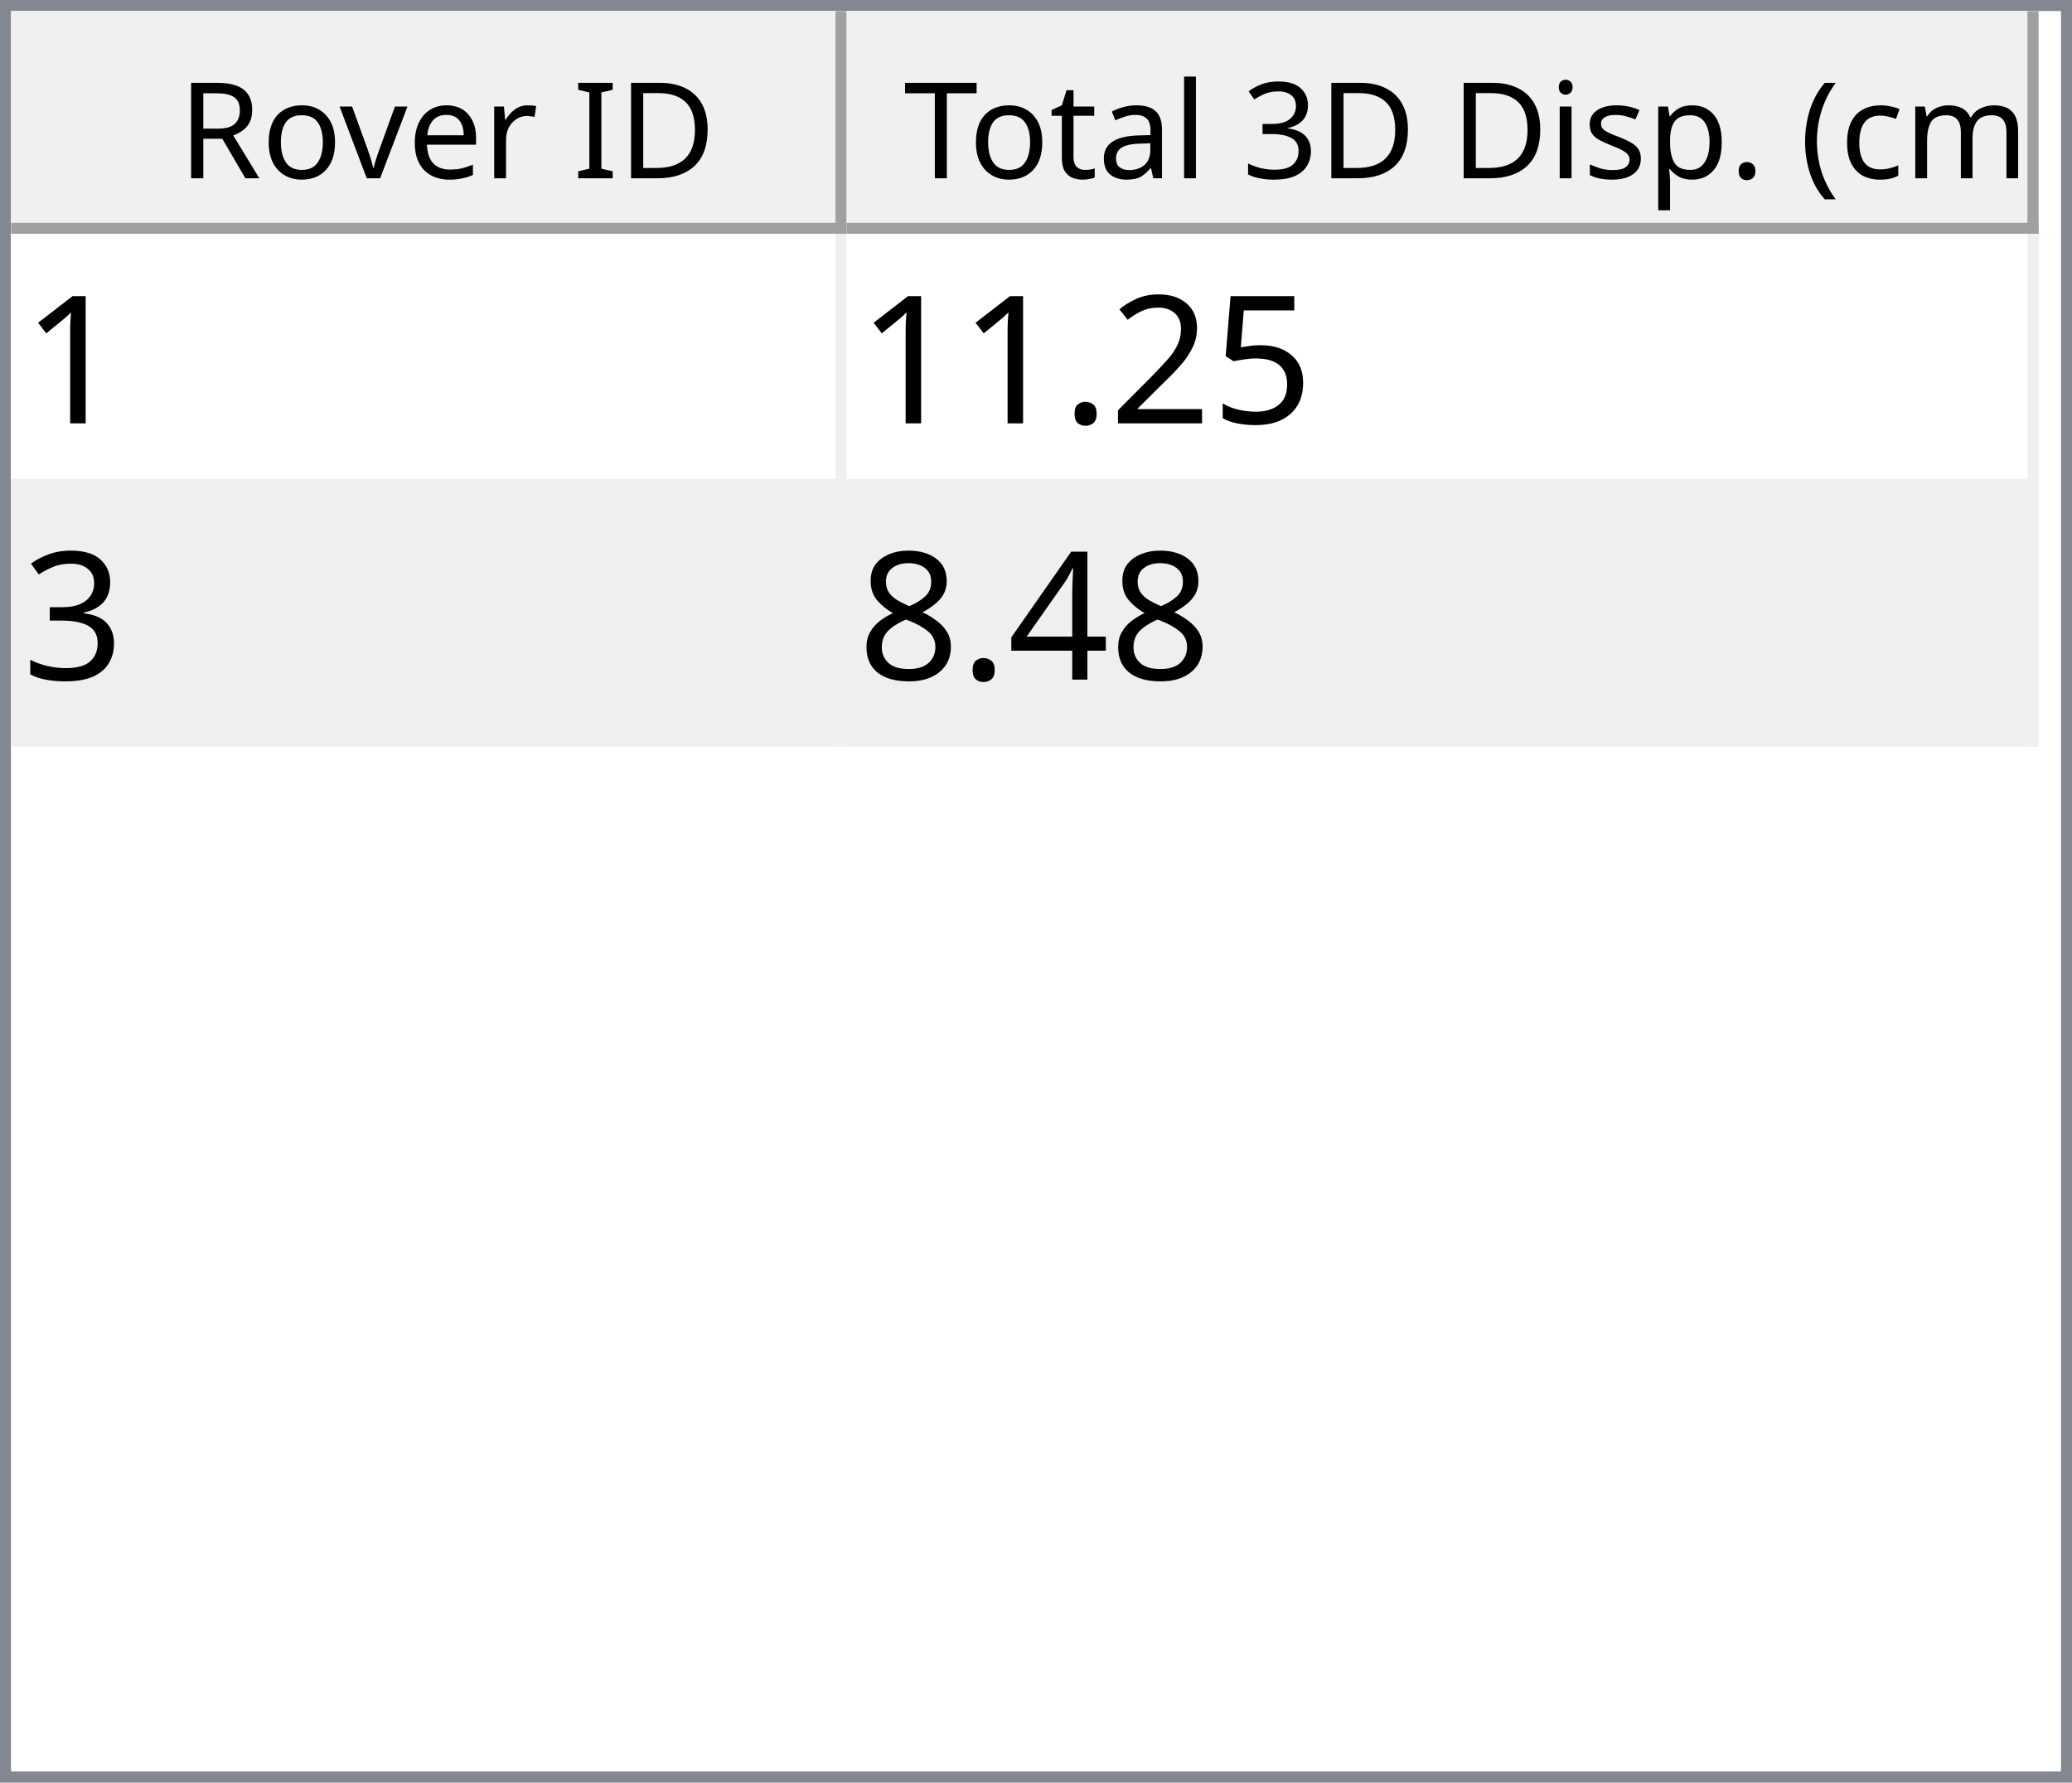
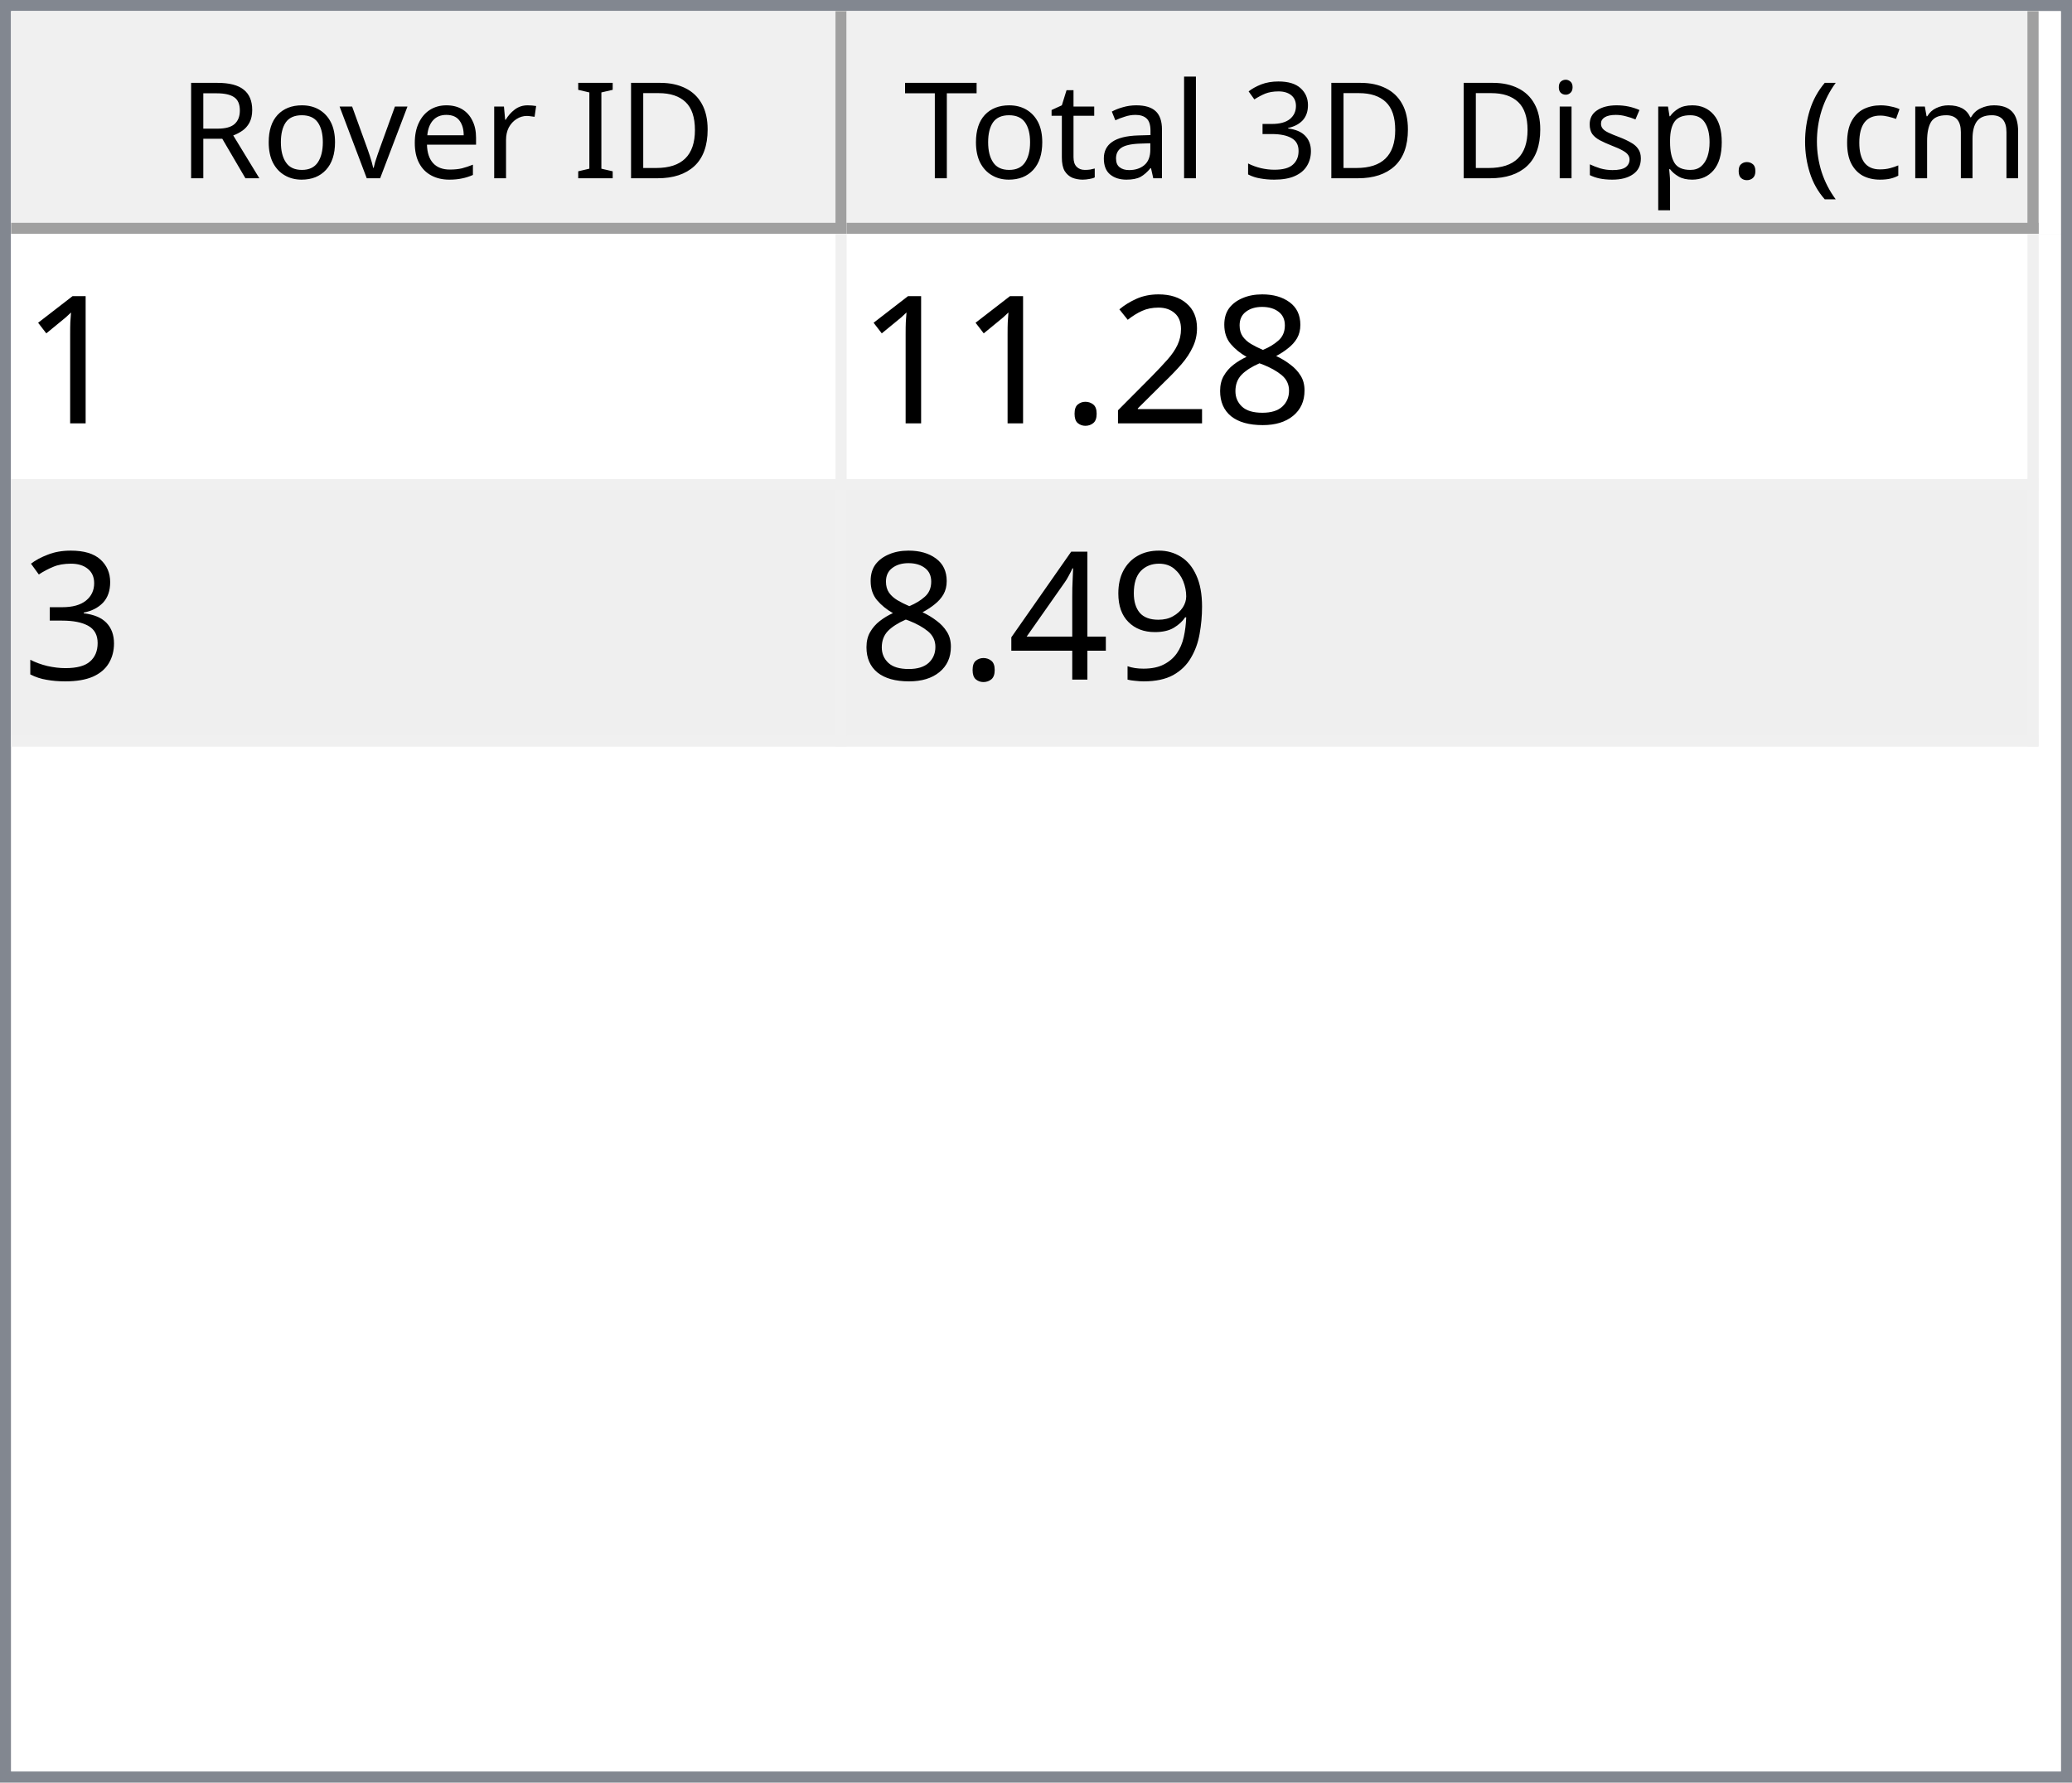
<svg xmlns="http://www.w3.org/2000/svg" style="fill-opacity:1; color-rendering:auto; color-interpolation:auto; text-rendering:auto; stroke:black; stroke-linecap:square; stroke-miterlimit:10; shape-rendering:auto; stroke-opacity:1; fill:black; stroke-dasharray:none; font-weight:normal; stroke-width:1; font-family:'Dialog'; font-style:normal; stroke-linejoin:miter; font-size:12px; stroke-dashoffset:0; image-rendering:auto;" width="186" height="160">
  <defs id="genericDefs" />
  <g>
    <defs id="defs1">
      <clipPath clipPathUnits="userSpaceOnUse" id="clipPath1">
        <path d="M0 0 L186 0 L186 160 L0 160 L0 0 Z" />
      </clipPath>
      <clipPath clipPathUnits="userSpaceOnUse" id="clipPath2">
        <path d="M0 0 L0 160 L186 160 L186 0 Z" />
      </clipPath>
      <clipPath clipPathUnits="userSpaceOnUse" id="clipPath3">
        <path d="M0 0 L0 20 L184 20 L184 0 Z" />
      </clipPath>
      <clipPath clipPathUnits="userSpaceOnUse" id="clipPath4">
        <path d="M0 0 L0 20 L75 20 L75 0 Z" />
      </clipPath>
      <clipPath clipPathUnits="userSpaceOnUse" id="clipPath5">
        <path d="M1 1 L1 19 L74 19 L74 1 Z" />
      </clipPath>
      <clipPath clipPathUnits="userSpaceOnUse" id="clipPath6">
        <path d="M0 0 L0 18 L73 18 L73 0 Z" />
      </clipPath>
      <clipPath clipPathUnits="userSpaceOnUse" id="clipPath7">
        <path d="M-0.5 -0.5 L-0.5 19.5 L74.5 19.5 L74.5 -0.5 Z" />
      </clipPath>
      <clipPath clipPathUnits="userSpaceOnUse" id="clipPath8">
        <path d="M0 0 L0 20 L107 20 L107 0 Z" />
      </clipPath>
      <clipPath clipPathUnits="userSpaceOnUse" id="clipPath9">
        <path d="M1 1 L1 19 L106 19 L106 1 Z" />
      </clipPath>
      <clipPath clipPathUnits="userSpaceOnUse" id="clipPath10">
        <path d="M0 0 L0 18 L105 18 L105 0 Z" />
      </clipPath>
      <clipPath clipPathUnits="userSpaceOnUse" id="clipPath11">
        <path d="M-0.5 -0.5 L-0.5 19.5 L106.5 19.5 L106.5 -0.5 Z" />
      </clipPath>
      <clipPath clipPathUnits="userSpaceOnUse" id="clipPath12">
        <path d="M0 0 L0 138 L184 138 L184 0 Z" />
      </clipPath>
      <clipPath clipPathUnits="userSpaceOnUse" id="clipPath13">
        <path d="M0 0 L0 46 L182 46 L182 0 Z" />
      </clipPath>
      <clipPath clipPathUnits="userSpaceOnUse" id="clipPath14">
        <path d="M-0.5 -0.5 L-0.5 45.5 L181.5 45.5 L181.5 -0.5 Z" />
      </clipPath>
      <clipPath clipPathUnits="userSpaceOnUse" id="clipPath15">
        <path d="M0 0 L0 22 L74 22 L74 0 Z" />
      </clipPath>
      <clipPath clipPathUnits="userSpaceOnUse" id="clipPath16">
        <path d="M0 0 L0 22 L106 22 L106 0 Z" />
      </clipPath>
      <font horiz-adv-x="64.551" id="font1">
        <font-face ascent="107.91" descent="25.098" units-per-em="100" style="font-style:normal; font-family:Segoe UI; font-weight:normal;" />
        <missing-glyph horiz-adv-x="64.551" d="M8.109 0 L8.109 68.266 L56.453 68.266 L56.453 0 L8.109 0 ZM15.328 7.234 L49.219 7.234 L49.219 61.031 L15.328 61.031 L15.328 7.234 Z" />
        <glyph unicode="D" horiz-adv-x="70.117" d="M9.188 0 L9.188 70.016 L28.516 70.016 Q65.531 70.016 65.531 35.891 Q65.531 19.672 55.25 9.836 Q44.969 0 27.734 0 L9.188 0 ZM17.391 62.594 L17.391 7.422 L27.828 7.422 Q41.609 7.422 49.273 14.797 Q56.938 22.172 56.938 35.688 Q56.938 62.594 28.328 62.594 L17.391 62.594 Z" />
        <glyph unicode="I" horiz-adv-x="26.611" d="M17.391 0 L9.188 0 L9.188 70.016 L17.391 70.016 L17.391 0 Z" />
        <glyph unicode=" " horiz-adv-x="27.393" d="" />
        <glyph unicode="r" horiz-adv-x="34.766" d="M34.188 41.891 Q32.078 43.5 28.125 43.5 Q23 43.5 19.555 38.672 Q16.109 33.844 16.109 25.484 L16.109 0 L8.109 0 L8.109 50 L16.109 50 L16.109 39.703 L16.312 39.703 Q18.016 44.969 21.531 47.922 Q25.047 50.875 29.391 50.875 Q32.516 50.875 34.188 50.203 L34.188 41.891 Z" />
        <glyph unicode="e" horiz-adv-x="52.295" d="M48.297 23 L12.984 23 Q13.188 14.656 17.484 10.109 Q21.781 5.562 29.297 5.562 Q37.75 5.562 44.828 11.141 L44.828 3.609 Q38.234 -1.172 27.391 -1.172 Q16.797 -1.172 10.742 5.641 Q4.688 12.453 4.688 24.812 Q4.688 36.469 11.305 43.82 Q17.922 51.172 27.734 51.172 Q37.547 51.172 42.922 44.828 Q48.297 38.484 48.297 27.203 L48.297 23 ZM40.094 29.781 Q40.047 36.719 36.75 40.578 Q33.453 44.438 27.594 44.438 Q21.922 44.438 17.969 40.383 Q14.016 36.328 13.094 29.781 L40.094 29.781 Z" />
        <glyph unicode="v" horiz-adv-x="47.9" d="M47.406 50 L27.484 0 L19.625 0 L0.688 50 L9.469 50 L22.172 13.672 Q23.578 9.672 23.922 6.688 L24.125 6.688 Q24.609 10.453 25.688 13.484 L38.969 50 L47.406 50 Z" />
        <glyph unicode="o" horiz-adv-x="58.594" d="M29 -1.172 Q17.922 -1.172 11.305 5.836 Q4.688 12.844 4.688 24.422 Q4.688 37.016 11.57 44.094 Q18.453 51.172 30.172 51.172 Q41.359 51.172 47.633 44.289 Q53.906 37.406 53.906 25.203 Q53.906 13.234 47.141 6.031 Q40.375 -1.172 29 -1.172 ZM29.594 44.438 Q21.875 44.438 17.383 39.188 Q12.891 33.938 12.891 24.703 Q12.891 15.828 17.43 10.695 Q21.969 5.562 29.594 5.562 Q37.359 5.562 41.531 10.594 Q45.703 15.625 45.703 24.906 Q45.703 34.281 41.531 39.359 Q37.359 44.438 29.594 44.438 Z" />
        <glyph unicode="R" horiz-adv-x="59.814" d="M59.375 0 L49.609 0 L37.891 19.625 Q36.281 22.359 34.766 24.289 Q33.25 26.219 31.664 27.438 Q30.078 28.656 28.25 29.219 Q26.422 29.781 24.125 29.781 L17.391 29.781 L17.391 0 L9.188 0 L9.188 70.016 L30.078 70.016 Q34.672 70.016 38.555 68.867 Q42.438 67.719 45.289 65.375 Q48.141 63.031 49.758 59.547 Q51.375 56.062 51.375 51.375 Q51.375 47.703 50.273 44.656 Q49.172 41.609 47.148 39.211 Q45.125 36.812 42.266 35.133 Q39.406 33.453 35.844 32.516 L35.844 32.328 Q37.594 31.547 38.891 30.547 Q40.188 29.547 41.359 28.18 Q42.531 26.812 43.68 25.078 Q44.828 23.344 46.234 21.047 L59.375 0 ZM17.391 62.594 L17.391 37.203 L28.516 37.203 Q31.594 37.203 34.203 38.133 Q36.812 39.062 38.719 40.797 Q40.625 42.531 41.703 45.047 Q42.781 47.562 42.781 50.688 Q42.781 56.297 39.141 59.445 Q35.5 62.594 28.609 62.594 L17.391 62.594 Z" />
        <glyph unicode=")" horiz-adv-x="30.176" d="M8.297 -15.922 L1.172 -15.922 Q16.406 2.344 16.406 26.812 Q16.406 51.469 1.078 70.016 L8.297 70.016 Q23.531 52.156 23.531 26.703 Q23.531 1.375 8.297 -15.922 Z" />
        <glyph unicode="m" horiz-adv-x="86.133" d="M79.109 0 L71.094 0 L71.094 28.719 Q71.094 37.016 68.531 40.727 Q65.969 44.438 59.906 44.438 Q54.781 44.438 51.195 39.75 Q47.609 35.062 47.609 28.516 L47.609 0 L39.594 0 L39.594 29.688 Q39.594 44.438 28.219 44.438 Q22.953 44.438 19.531 40.016 Q16.109 35.594 16.109 28.516 L16.109 0 L8.109 0 L8.109 50 L16.109 50 L16.109 42.094 L16.312 42.094 Q21.625 51.172 31.844 51.172 Q36.969 51.172 40.773 48.312 Q44.578 45.453 46 40.828 Q51.562 51.172 62.594 51.172 Q79.109 51.172 79.109 30.812 L79.109 0 Z" />
        <glyph unicode="c" horiz-adv-x="46.191" d="M42.188 2.297 Q36.422 -1.172 28.516 -1.172 Q17.828 -1.172 11.258 5.789 Q4.688 12.75 4.688 23.828 Q4.688 36.188 11.766 43.68 Q18.844 51.172 30.672 51.172 Q37.25 51.172 42.281 48.734 L42.281 40.531 Q36.719 44.438 30.375 44.438 Q22.703 44.438 17.797 38.945 Q12.891 33.453 12.891 24.516 Q12.891 15.719 17.508 10.641 Q22.125 5.562 29.891 5.562 Q36.422 5.562 42.188 9.906 L42.188 2.297 Z" />
        <glyph unicode="(" horiz-adv-x="30.176" d="M29.109 -15.922 L21.969 -15.922 Q6.844 1.375 6.844 26.703 Q6.844 52.156 21.969 70.016 L29.203 70.016 Q13.875 51.469 13.875 26.812 Q13.875 2.344 29.109 -15.922 Z" />
        <glyph unicode="." horiz-adv-x="21.68" d="M10.891 -1.078 Q8.641 -1.078 7.055 0.539 Q5.469 2.156 5.469 4.391 Q5.469 6.641 7.055 8.273 Q8.641 9.906 10.891 9.906 Q13.188 9.906 14.797 8.273 Q16.406 6.641 16.406 4.391 Q16.406 2.156 14.797 0.539 Q13.188 -1.078 10.891 -1.078 Z" />
        <glyph unicode="p" horiz-adv-x="58.789" d="M16.312 7.234 L16.109 7.234 L16.109 -23 L8.109 -23 L8.109 50 L16.109 50 L16.109 41.219 L16.312 41.219 Q22.219 51.172 33.594 51.172 Q43.266 51.172 48.688 44.461 Q54.109 37.75 54.109 26.469 Q54.109 13.922 48 6.375 Q41.891 -1.172 31.297 -1.172 Q21.578 -1.172 16.312 7.234 ZM16.109 27.391 L16.109 20.406 Q16.109 14.203 20.141 9.883 Q24.172 5.562 30.375 5.562 Q37.641 5.562 41.773 11.133 Q45.906 16.703 45.906 26.609 Q45.906 34.969 42.047 39.703 Q38.188 44.438 31.594 44.438 Q24.609 44.438 20.359 39.578 Q16.109 34.719 16.109 27.391 Z" />
        <glyph unicode="s" horiz-adv-x="42.432" d="M5.078 1.812 L5.078 10.406 Q11.625 5.562 19.484 5.562 Q30.031 5.562 30.031 12.594 Q30.031 14.594 29.125 15.992 Q28.219 17.391 26.68 18.461 Q25.141 19.531 23.07 20.383 Q21 21.234 18.609 22.172 Q15.281 23.484 12.766 24.828 Q10.25 26.172 8.57 27.859 Q6.891 29.547 6.031 31.695 Q5.172 33.844 5.172 36.719 Q5.172 40.234 6.789 42.945 Q8.406 45.656 11.086 47.484 Q13.766 49.312 17.211 50.242 Q20.656 51.172 24.312 51.172 Q30.812 51.172 35.938 48.922 L35.938 40.828 Q30.422 44.438 23.25 44.438 Q21 44.438 19.195 43.922 Q17.391 43.406 16.094 42.477 Q14.797 41.547 14.086 40.258 Q13.375 38.969 13.375 37.406 Q13.375 35.453 14.086 34.133 Q14.797 32.812 16.164 31.789 Q17.531 30.766 19.484 29.938 Q21.438 29.109 23.922 28.125 Q27.25 26.859 29.883 25.516 Q32.516 24.172 34.375 22.484 Q36.234 20.797 37.234 18.602 Q38.234 16.406 38.234 13.375 Q38.234 9.672 36.602 6.938 Q34.969 4.203 32.234 2.398 Q29.5 0.594 25.93 -0.289 Q22.359 -1.172 18.453 -1.172 Q10.75 -1.172 5.078 1.812 Z" />
        <glyph unicode="i" horiz-adv-x="24.219" d="M12.203 62.703 Q10.062 62.703 8.547 64.164 Q7.031 65.625 7.031 67.875 Q7.031 70.125 8.547 71.609 Q10.062 73.094 12.203 73.094 Q14.406 73.094 15.945 71.609 Q17.484 70.125 17.484 67.875 Q17.484 65.719 15.945 64.211 Q14.406 62.703 12.203 62.703 ZM16.109 0 L8.109 0 L8.109 50 L16.109 50 L16.109 0 Z" />
        <glyph unicode="3" horiz-adv-x="53.906" d="M46.531 19.828 Q46.531 15.094 44.75 11.211 Q42.969 7.328 39.719 4.57 Q36.469 1.812 31.93 0.297 Q27.391 -1.219 21.922 -1.219 Q11.922 -1.219 6 2.594 L6 11.188 Q13.094 5.609 22.219 5.609 Q25.875 5.609 28.828 6.539 Q31.781 7.469 33.906 9.227 Q36.031 10.984 37.18 13.477 Q38.328 15.969 38.328 19.094 Q38.328 32.812 18.797 32.812 L12.984 32.812 L12.984 39.594 L18.5 39.594 Q35.797 39.594 35.797 52.484 Q35.797 64.406 22.609 64.406 Q15.188 64.406 8.688 59.422 L8.688 67.188 Q15.375 71.188 24.609 71.188 Q29 71.188 32.57 69.969 Q36.141 68.75 38.68 66.555 Q41.219 64.359 42.609 61.281 Q44 58.203 44 54.5 Q44 40.672 30.031 36.719 L30.031 36.531 Q33.594 36.141 36.625 34.797 Q39.656 33.453 41.852 31.305 Q44.047 29.156 45.289 26.25 Q46.531 23.344 46.531 19.828 Z" />
        <glyph unicode="l" horiz-adv-x="24.219" d="M16.109 0 L8.109 0 L8.109 74.031 L16.109 74.031 L16.109 0 Z" />
        <glyph unicode="a" horiz-adv-x="50.879" d="M43.891 0 L35.891 0 L35.891 7.812 L35.688 7.812 Q30.469 -1.172 20.312 -1.172 Q12.844 -1.172 8.617 2.781 Q4.391 6.734 4.391 13.281 Q4.391 27.297 20.906 29.594 L35.891 31.688 Q35.891 44.438 25.594 44.438 Q16.547 44.438 9.281 38.281 L9.281 46.484 Q16.656 51.172 26.266 51.172 Q43.891 51.172 43.891 32.516 L43.891 0 ZM35.891 25.297 L23.828 23.641 Q18.266 22.859 15.43 20.875 Q12.594 18.891 12.594 13.875 Q12.594 10.203 15.211 7.883 Q17.828 5.562 22.172 5.562 Q28.125 5.562 32.008 9.742 Q35.891 13.922 35.891 20.312 L35.891 25.297 Z" />
        <glyph unicode="t" horiz-adv-x="33.887" d="M31.297 0.484 Q28.469 -1.078 23.828 -1.078 Q10.688 -1.078 10.688 13.578 L10.688 43.172 L2.094 43.172 L2.094 50 L10.688 50 L10.688 62.203 L18.703 64.797 L18.703 50 L31.297 50 L31.297 43.172 L18.703 43.172 L18.703 14.984 Q18.703 9.969 20.414 7.82 Q22.125 5.672 26.078 5.672 Q29.109 5.672 31.297 7.328 L31.297 0.484 Z" />
        <glyph unicode="T" horiz-adv-x="52.393" d="M50.594 62.594 L30.375 62.594 L30.375 0 L22.172 0 L22.172 62.594 L2 62.594 L2 70.016 L50.594 70.016 L50.594 62.594 Z" />
      </font>
      <font horiz-adv-x="75.0" id="font2">
        <font-face ascent="100.537" descent="21.973" units-per-em="100" style="font-style:normal; font-family:sans-serif; font-weight:normal;" />
        <missing-glyph horiz-adv-x="75.0" d="M12.5 0 L12.5 62.5 L62.5 62.5 L62.5 0 L12.5 0 ZM14.062 1.562 L60.938 1.562 L60.938 60.938 L14.062 60.938 L14.062 1.562 Z" />
        <glyph unicode="1" horiz-adv-x="55.615" d="M37.25 0 L28.469 0 L28.469 56 Q25.297 52.984 20.141 49.953 Q14.984 46.922 10.891 45.406 L10.891 53.906 Q18.266 57.375 23.781 62.305 Q29.297 67.234 31.594 71.875 L37.25 71.875 L37.25 0 Z" />
-         <glyph unicode="5" horiz-adv-x="55.615" d="M4.156 18.75 L13.375 19.531 Q14.406 12.797 18.141 9.398 Q21.875 6 27.156 6 Q33.5 6 37.891 10.789 Q42.281 15.578 42.281 23.484 Q42.281 31 38.062 35.352 Q33.844 39.703 27 39.703 Q22.75 39.703 19.336 37.773 Q15.922 35.844 13.969 32.766 L5.719 33.844 L12.641 70.609 L48.25 70.609 L48.25 62.203 L19.672 62.203 L15.828 42.969 Q22.266 47.469 29.344 47.469 Q38.719 47.469 45.164 40.969 Q51.609 34.469 51.609 24.266 Q51.609 14.547 45.953 7.469 Q39.062 -1.219 27.156 -1.219 Q17.391 -1.219 11.211 4.25 Q5.031 9.719 4.156 18.75 Z" />
+         <glyph unicode="8" horiz-adv-x="55.615" d="M17.672 38.812 Q12.203 40.828 9.57 44.539 Q6.938 48.25 6.938 53.422 Q6.938 61.234 12.555 66.555 Q18.172 71.875 27.484 71.875 Q36.859 71.875 42.578 66.43 Q48.297 60.984 48.297 53.172 Q48.297 48.188 45.68 44.508 Q43.062 40.828 37.75 38.812 Q44.344 36.672 47.781 31.883 Q51.219 27.094 51.219 20.453 Q51.219 11.281 44.727 5.031 Q38.234 -1.219 27.641 -1.219 Q17.047 -1.219 10.547 5.055 Q4.047 11.328 4.047 20.703 Q4.047 27.688 7.594 32.398 Q11.141 37.109 17.672 38.812 ZM15.922 53.719 Q15.922 48.641 19.195 45.414 Q22.469 42.188 27.688 42.188 Q32.766 42.188 36.016 45.383 Q39.266 48.578 39.266 53.219 Q39.266 58.062 35.914 61.359 Q32.562 64.656 27.594 64.656 Q22.562 64.656 19.242 61.43 Q15.922 58.203 15.922 53.719 ZM13.094 20.656 Q13.094 16.891 14.875 13.375 Q16.656 9.859 20.172 7.93 Q23.688 6 27.734 6 Q34.031 6 38.133 10.055 Q42.234 14.109 42.234 20.359 Q42.234 26.703 38.016 30.859 Q33.797 35.016 27.438 35.016 Q21.234 35.016 17.164 30.914 Q13.094 26.812 13.094 20.656 Z" />
        <glyph unicode="2" horiz-adv-x="55.615" d="M50.344 8.453 L50.344 0 L3.031 0 Q2.938 3.172 4.047 6.109 Q5.859 10.938 9.836 15.625 Q13.812 20.312 21.344 26.469 Q33.016 36.031 37.117 41.625 Q41.219 47.219 41.219 52.203 Q41.219 57.422 37.477 61.008 Q33.734 64.594 27.734 64.594 Q21.391 64.594 17.578 60.789 Q13.766 56.984 13.719 50.25 L4.688 51.172 Q5.609 61.281 11.664 66.578 Q17.719 71.875 27.938 71.875 Q38.234 71.875 44.242 66.164 Q50.25 60.453 50.25 52 Q50.25 47.703 48.492 43.555 Q46.734 39.406 42.656 34.812 Q38.578 30.219 29.109 22.219 Q21.188 15.578 18.945 13.211 Q16.703 10.844 15.234 8.453 L50.344 8.453 Z" />
        <glyph unicode="." horiz-adv-x="27.783" d="M9.078 0 L9.078 10.016 L19.094 10.016 L19.094 0 L9.078 0 Z" />
        <glyph unicode="3" horiz-adv-x="55.615" d="M4.203 18.891 L12.984 20.062 Q14.5 12.594 18.141 9.297 Q21.781 6 27 6 Q33.203 6 37.477 10.297 Q41.75 14.594 41.75 20.953 Q41.75 27 37.797 30.93 Q33.844 34.859 27.734 34.859 Q25.25 34.859 21.531 33.891 L22.516 41.609 Q23.391 41.5 23.922 41.5 Q29.547 41.5 34.039 44.43 Q38.531 47.359 38.531 53.469 Q38.531 58.297 35.258 61.477 Q31.984 64.656 26.812 64.656 Q21.688 64.656 18.266 61.43 Q14.844 58.203 13.875 51.766 L5.078 53.328 Q6.688 62.156 12.398 67.016 Q18.109 71.875 26.609 71.875 Q32.469 71.875 37.398 69.359 Q42.328 66.844 44.945 62.5 Q47.562 58.156 47.562 53.266 Q47.562 48.641 45.07 44.828 Q42.578 41.016 37.703 38.766 Q44.047 37.312 47.562 32.695 Q51.078 28.078 51.078 21.141 Q51.078 11.766 44.242 5.25 Q37.406 -1.266 26.953 -1.266 Q17.531 -1.266 11.305 4.352 Q5.078 9.969 4.203 18.891 Z" />
+         <glyph unicode="9" horiz-adv-x="55.615" d="M5.469 16.547 L13.922 17.328 Q14.984 11.375 18.016 8.688 Q21.047 6 25.781 6 Q29.828 6 32.883 7.859 Q35.938 9.719 37.891 12.82 Q39.844 15.922 41.164 21.195 Q42.484 26.469 42.484 31.938 Q42.484 32.516 42.438 33.688 Q39.797 29.5 35.234 26.883 Q30.672 24.266 25.344 24.266 Q16.453 24.266 10.305 30.711 Q4.156 37.156 4.156 47.703 Q4.156 58.594 10.578 65.234 Q17 71.875 26.656 71.875 Q33.641 71.875 39.43 68.117 Q45.219 64.359 48.219 57.398 Q51.219 50.438 51.219 37.25 Q51.219 23.531 48.242 15.406 Q45.266 7.281 39.383 3.031 Q33.5 -1.219 25.594 -1.219 Q17.188 -1.219 11.867 3.445 Q6.547 8.109 5.469 16.547 ZM41.453 48.141 Q41.453 55.719 37.43 60.156 Q33.406 64.594 27.734 64.594 Q21.875 64.594 17.531 59.812 Q13.188 55.031 13.188 47.406 Q13.188 40.578 17.312 36.305 Q21.438 32.031 27.484 32.031 Q33.594 32.031 37.523 36.305 Q41.453 40.578 41.453 48.141 Z" />
        <glyph unicode="4" horiz-adv-x="55.615" d="M32.328 0 L32.328 17.141 L1.266 17.141 L1.266 25.203 L33.938 71.578 L41.109 71.578 L41.109 25.203 L50.781 25.203 L50.781 17.141 L41.109 17.141 L41.109 0 L32.328 0 ZM32.328 25.203 L32.328 57.469 L9.906 25.203 L32.328 25.203 Z" />
-         <glyph unicode="8" horiz-adv-x="55.615" d="M17.672 38.812 Q12.203 40.828 9.57 44.539 Q6.938 48.25 6.938 53.422 Q6.938 61.234 12.555 66.555 Q18.172 71.875 27.484 71.875 Q36.859 71.875 42.578 66.43 Q48.297 60.984 48.297 53.172 Q48.297 48.188 45.68 44.508 Q43.062 40.828 37.75 38.812 Q44.344 36.672 47.781 31.883 Q51.219 27.094 51.219 20.453 Q51.219 11.281 44.727 5.031 Q38.234 -1.219 27.641 -1.219 Q17.047 -1.219 10.547 5.055 Q4.047 11.328 4.047 20.703 Q4.047 27.688 7.594 32.398 Q11.141 37.109 17.672 38.812 ZM15.922 53.719 Q15.922 48.641 19.195 45.414 Q22.469 42.188 27.688 42.188 Q32.766 42.188 36.016 45.383 Q39.266 48.578 39.266 53.219 Q39.266 58.062 35.914 61.359 Q32.562 64.656 27.594 64.656 Q22.562 64.656 19.242 61.43 Q15.922 58.203 15.922 53.719 ZM13.094 20.656 Q13.094 16.891 14.875 13.375 Q16.656 9.859 20.172 7.93 Q23.688 6 27.734 6 Q34.031 6 38.133 10.055 Q42.234 14.109 42.234 20.359 Q42.234 26.703 38.016 30.859 Q33.797 35.016 27.438 35.016 Q21.234 35.016 17.164 30.914 Q13.094 26.812 13.094 20.656 Z" />
      </font>
    </defs>
    <g style="fill:white; stroke:white;">
      <rect x="0" y="0" width="186" style="clip-path:url(#clipPath1); stroke:none;" height="160" />
    </g>
    <g style="fill:white; text-rendering:optimizeSpeed; color-rendering:optimizeSpeed; image-rendering:optimizeSpeed; shape-rendering:crispEdges; stroke:white; color-interpolation:sRGB;">
      <rect x="0" width="186" height="160" y="0" style="stroke:none;" />
      <path style="stroke:none;" d="M0 160 L186 160 L186 0 L0 0 Z" />
    </g>
    <g style="fill:rgb(240,240,240); font-family:'Segoe UI'; stroke:rgb(240,240,240);">
      <rect x="0" y="0" width="186" style="clip-path:url(#clipPath2); stroke:none;" height="160" />
    </g>
    <g style="fill:rgb(130,135,144); font-family:'Segoe UI'; stroke:rgb(130,135,144);">
      <path d="M0 0 L186 0 L186 160 L0 160 L0 0 ZM1 1 L185 1 L185 159 L1 159 L1 1 Z" style="fill-rule:evenodd; clip-path:url(#clipPath2); stroke:none;" />
    </g>
    <g style="fill:white; font-family:'Segoe UI'; stroke:white;" transform="translate(1,1)">
      <rect x="0" y="0" width="184" style="clip-path:url(#clipPath3); stroke:none;" height="20" />
    </g>
    <g style="fill:rgb(240,240,240); font-family:'Segoe UI'; stroke:rgb(240,240,240);" transform="translate(1,1)">
      <rect x="0" y="0" width="75" style="clip-path:url(#clipPath4); stroke:none;" height="20" />
    </g>
    <g style="font-family:'Segoe UI';" transform="translate(2,2)">
      <text x="14" xml:space="preserve" y="14" style="clip-path:url(#clipPath6); stroke:none;">Rover ID</text>
    </g>
    <g style="fill:rgb(160,160,160); font-family:'Segoe UI'; stroke:rgb(160,160,160); stroke-linejoin:bevel;" transform="translate(1.5,1.5)">
      <line x1="74" x2="74" y1="0" style="fill:none; clip-path:url(#clipPath7);" y2="19" />
    </g>
    <g style="fill:rgb(160,160,160); font-family:'Segoe UI'; stroke:rgb(160,160,160); stroke-linejoin:bevel;" transform="matrix(1,0,0,1,1,1) translate(0.5,0.5)">
      <line x1="0" x2="74" y1="19" style="fill:none; clip-path:url(#clipPath7);" y2="19" />
    </g>
    <g style="fill:rgb(240,240,240); font-family:'Segoe UI'; stroke:rgb(240,240,240);" transform="translate(76,1)">
      <rect x="0" y="0" width="107" style="clip-path:url(#clipPath8); stroke:none;" height="20" />
    </g>
    <g style="font-family:'Segoe UI';" transform="translate(77,2)">
      <text x="1" xml:space="preserve" y="14" style="clip-path:url(#clipPath10); stroke:none;"> Total 3D Disp. (cm)</text>
    </g>
    <g style="fill:rgb(160,160,160); font-family:'Segoe UI'; stroke:rgb(160,160,160); stroke-linejoin:bevel;" transform="translate(76.5,1.5)">
      <line x1="106" x2="106" y1="0" style="fill:none; clip-path:url(#clipPath11);" y2="19" />
    </g>
    <g style="fill:rgb(160,160,160); font-family:'Segoe UI'; stroke:rgb(160,160,160); stroke-linejoin:bevel;" transform="matrix(1,0,0,1,76,1) translate(0.5,0.5)">
      <line x1="0" x2="106" y1="19" style="fill:none; clip-path:url(#clipPath11);" y2="19" />
    </g>
    <g style="fill:white; font-family:'Segoe UI'; stroke:white;" transform="translate(1,21)">
      <rect x="0" y="0" width="184" style="clip-path:url(#clipPath12); stroke:none;" height="138" />
    </g>
    <g style="fill:rgb(240,240,240); font-size:16px; font-family:sans-serif; stroke:rgb(240,240,240);" transform="translate(1,21)">
      <rect x="0" y="0" width="182" style="clip-path:url(#clipPath13); stroke:none;" height="46" />
      <line transform="translate(0.5,0.5)" x1="0" x2="181" y1="22" style="clip-path:url(#clipPath14); fill:none; stroke-linejoin:bevel;" y2="22" />
    </g>
    <g transform="matrix(1,0,0,1,1,21) translate(0.5,0.5)" style="fill:rgb(240,240,240); font-size:16px; font-family:sans-serif; stroke:rgb(240,240,240); stroke-linejoin:bevel;">
      <line x1="0" x2="181" y1="45" style="fill:none; clip-path:url(#clipPath14);" y2="45" />
    </g>
    <g transform="matrix(1,0,0,1,1,21) translate(0.5,0.5)" style="fill:rgb(240,240,240); font-size:16px; font-family:sans-serif; stroke:rgb(240,240,240); stroke-linejoin:bevel;">
      <line x1="74" x2="74" y1="0" style="fill:none; clip-path:url(#clipPath14);" y2="45" />
    </g>
    <g transform="matrix(1,0,0,1,1,21) translate(0.5,0.5)" style="fill:rgb(240,240,240); font-size:16px; font-family:sans-serif; stroke:rgb(240,240,240); stroke-linejoin:bevel;">
      <line x1="181" x2="181" y1="0" style="fill:none; clip-path:url(#clipPath14);" y2="45" />
    </g>
    <g style="fill:white; font-size:16px; font-family:sans-serif; stroke:white;" transform="matrix(1,0,0,1,1,21)">
      <rect x="0" y="0" width="74" style="clip-path:url(#clipPath15); stroke:none;" height="22" />
      <text x="1" y="17" style="fill:black; clip-path:url(#clipPath15); stroke:none;" xml:space="preserve">1</text>
    </g>
    <g style="fill:white; font-size:16px; font-family:sans-serif; stroke:white;" transform="matrix(1,0,0,1,1,21) translate(75,0)">
      <rect x="0" y="0" width="106" style="clip-path:url(#clipPath16); stroke:none;" height="22" />
-       <text x="1" y="17" style="fill:black; clip-path:url(#clipPath16); stroke:none;" xml:space="preserve">11.25</text>
+       <text x="1" y="17" style="fill:black; clip-path:url(#clipPath16); stroke:none;" xml:space="preserve">11.28</text>
    </g>
    <g style="fill:rgb(239,239,239); font-size:16px; font-family:sans-serif; stroke:rgb(239,239,239);" transform="matrix(1,0,0,1,1,21) translate(0,23)">
      <rect x="0" y="0" width="74" style="clip-path:url(#clipPath15); stroke:none;" height="22" />
      <text x="1" y="17" style="fill:black; clip-path:url(#clipPath15); stroke:none;" xml:space="preserve">3</text>
    </g>
    <g style="fill:rgb(239,239,239); font-size:16px; font-family:sans-serif; stroke:rgb(239,239,239);" transform="matrix(1,0,0,1,1,21) translate(75,23)">
      <rect x="0" y="0" width="106" style="clip-path:url(#clipPath16); stroke:none;" height="22" />
-       <text x="1" y="17" style="fill:black; clip-path:url(#clipPath16); stroke:none;" xml:space="preserve">8.48</text>
+       <text x="1" y="17" style="fill:black; clip-path:url(#clipPath16); stroke:none;" xml:space="preserve">8.49</text>
    </g>
  </g>
</svg>
